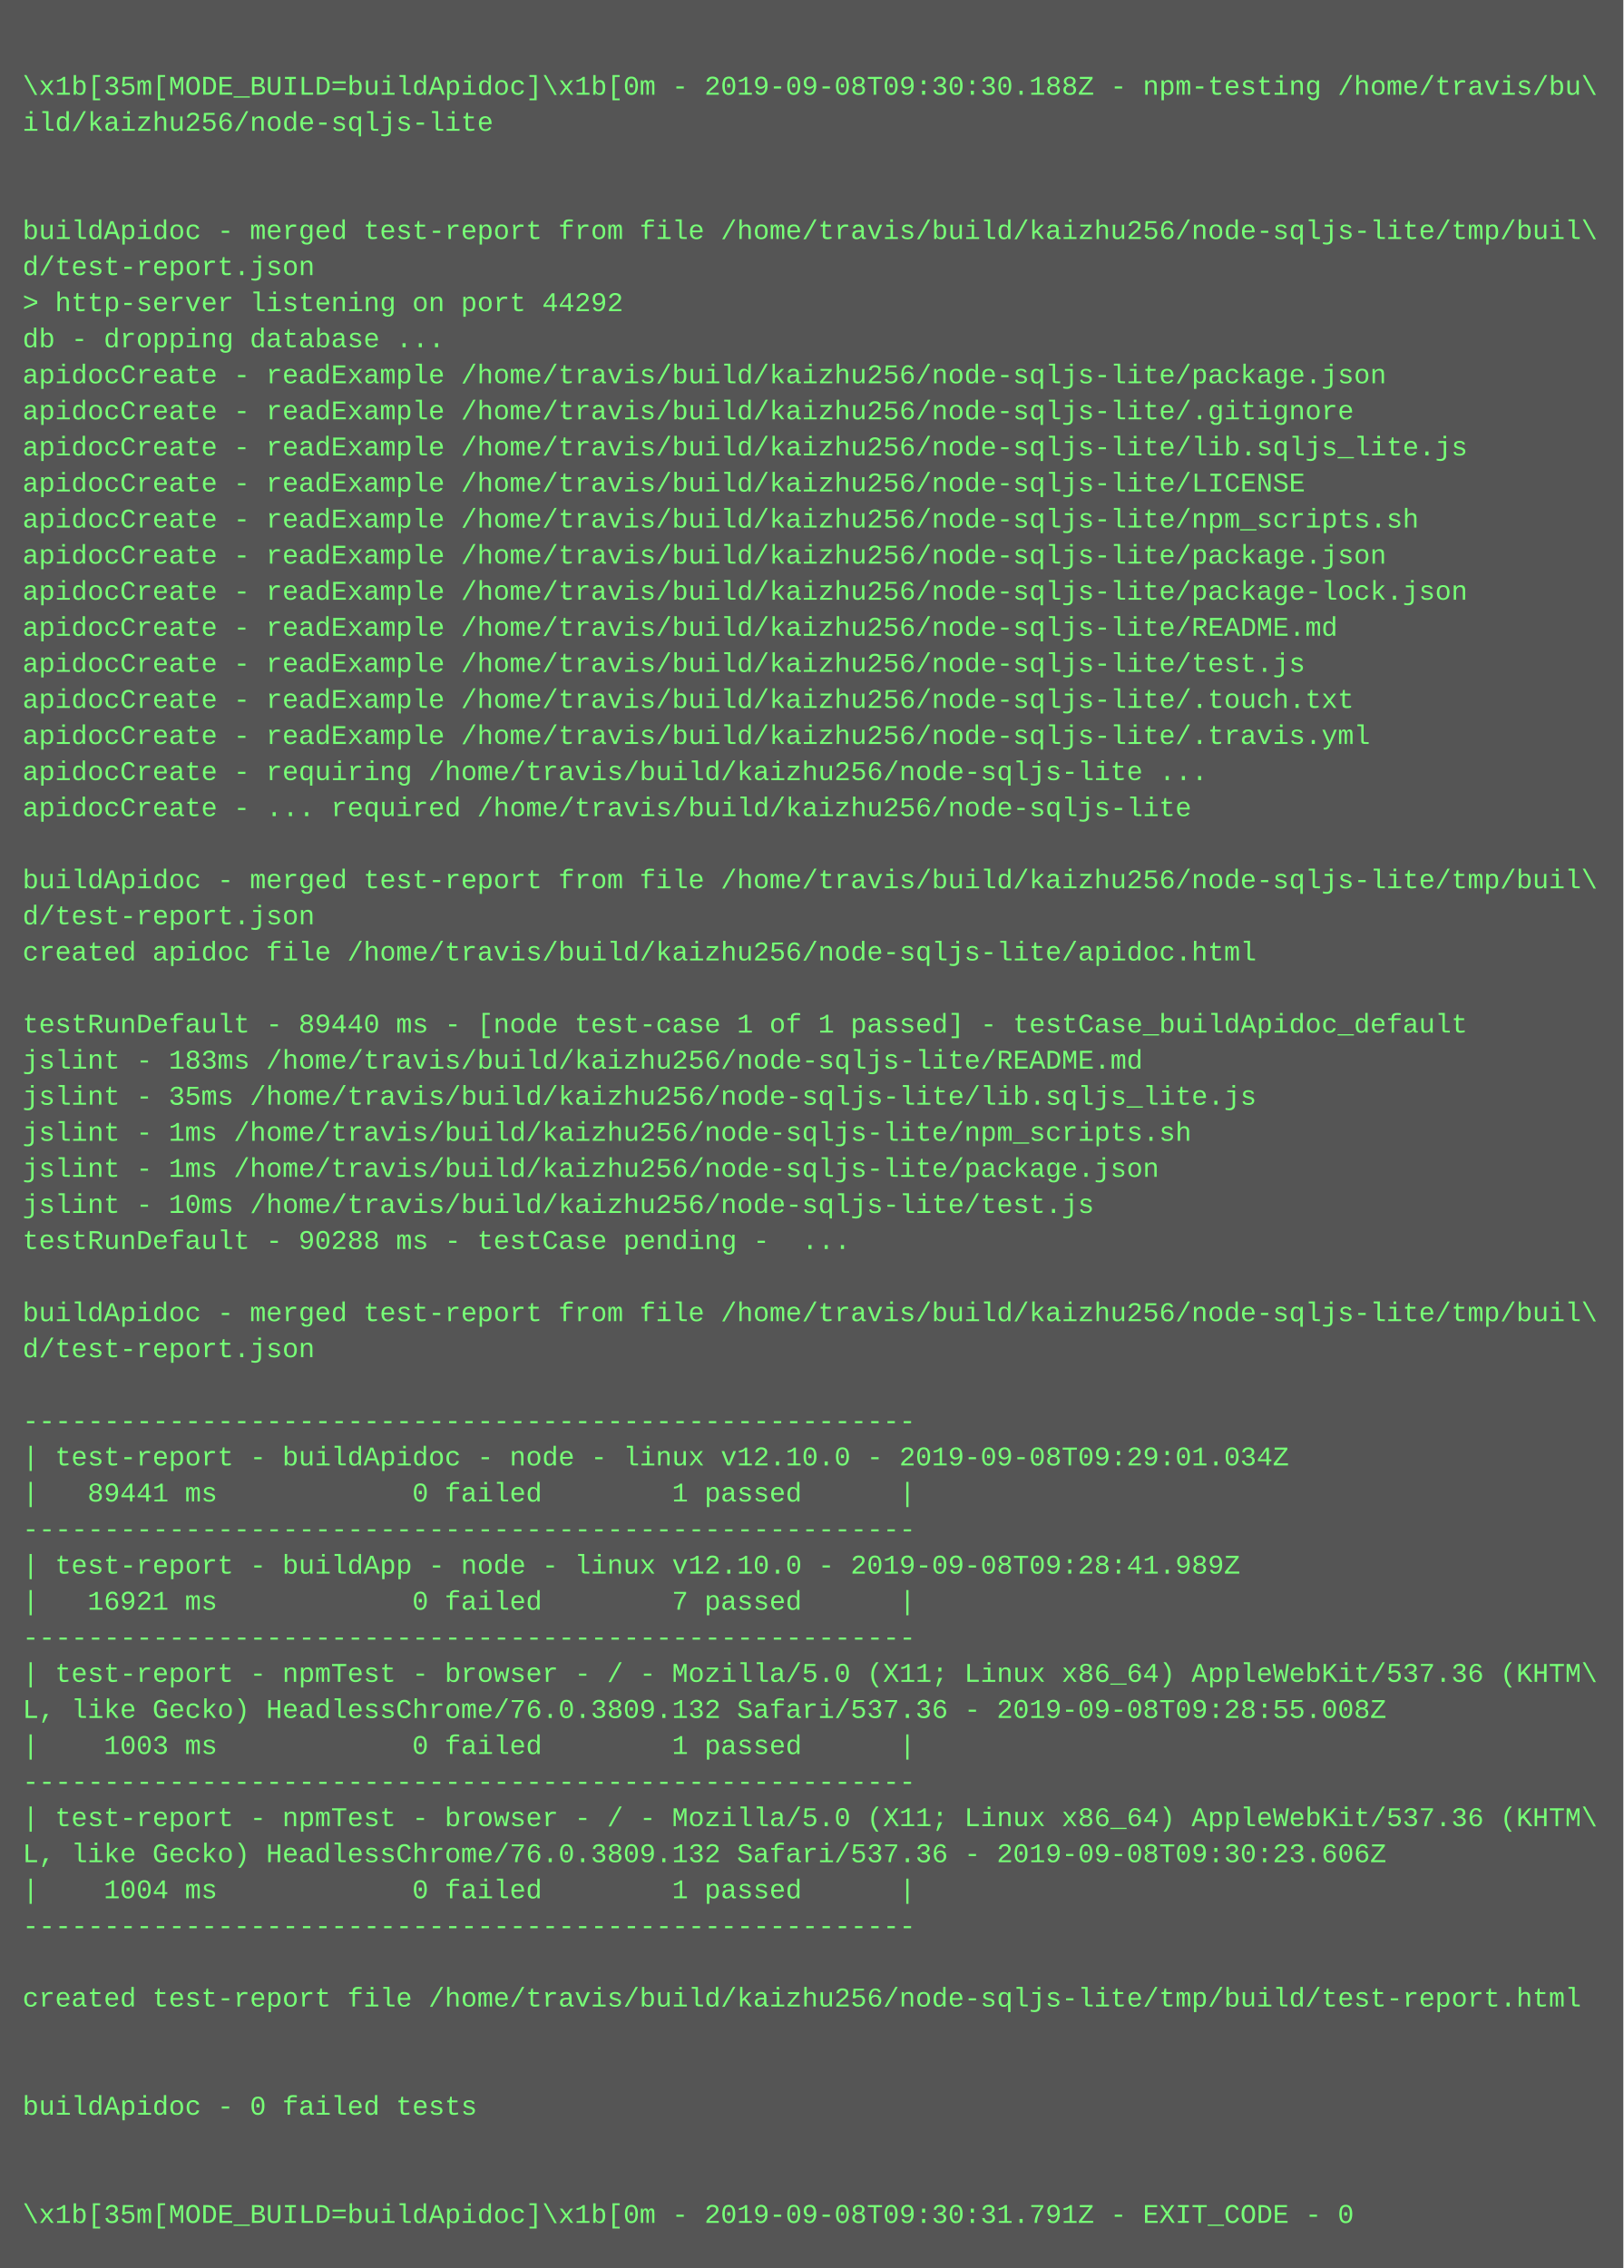
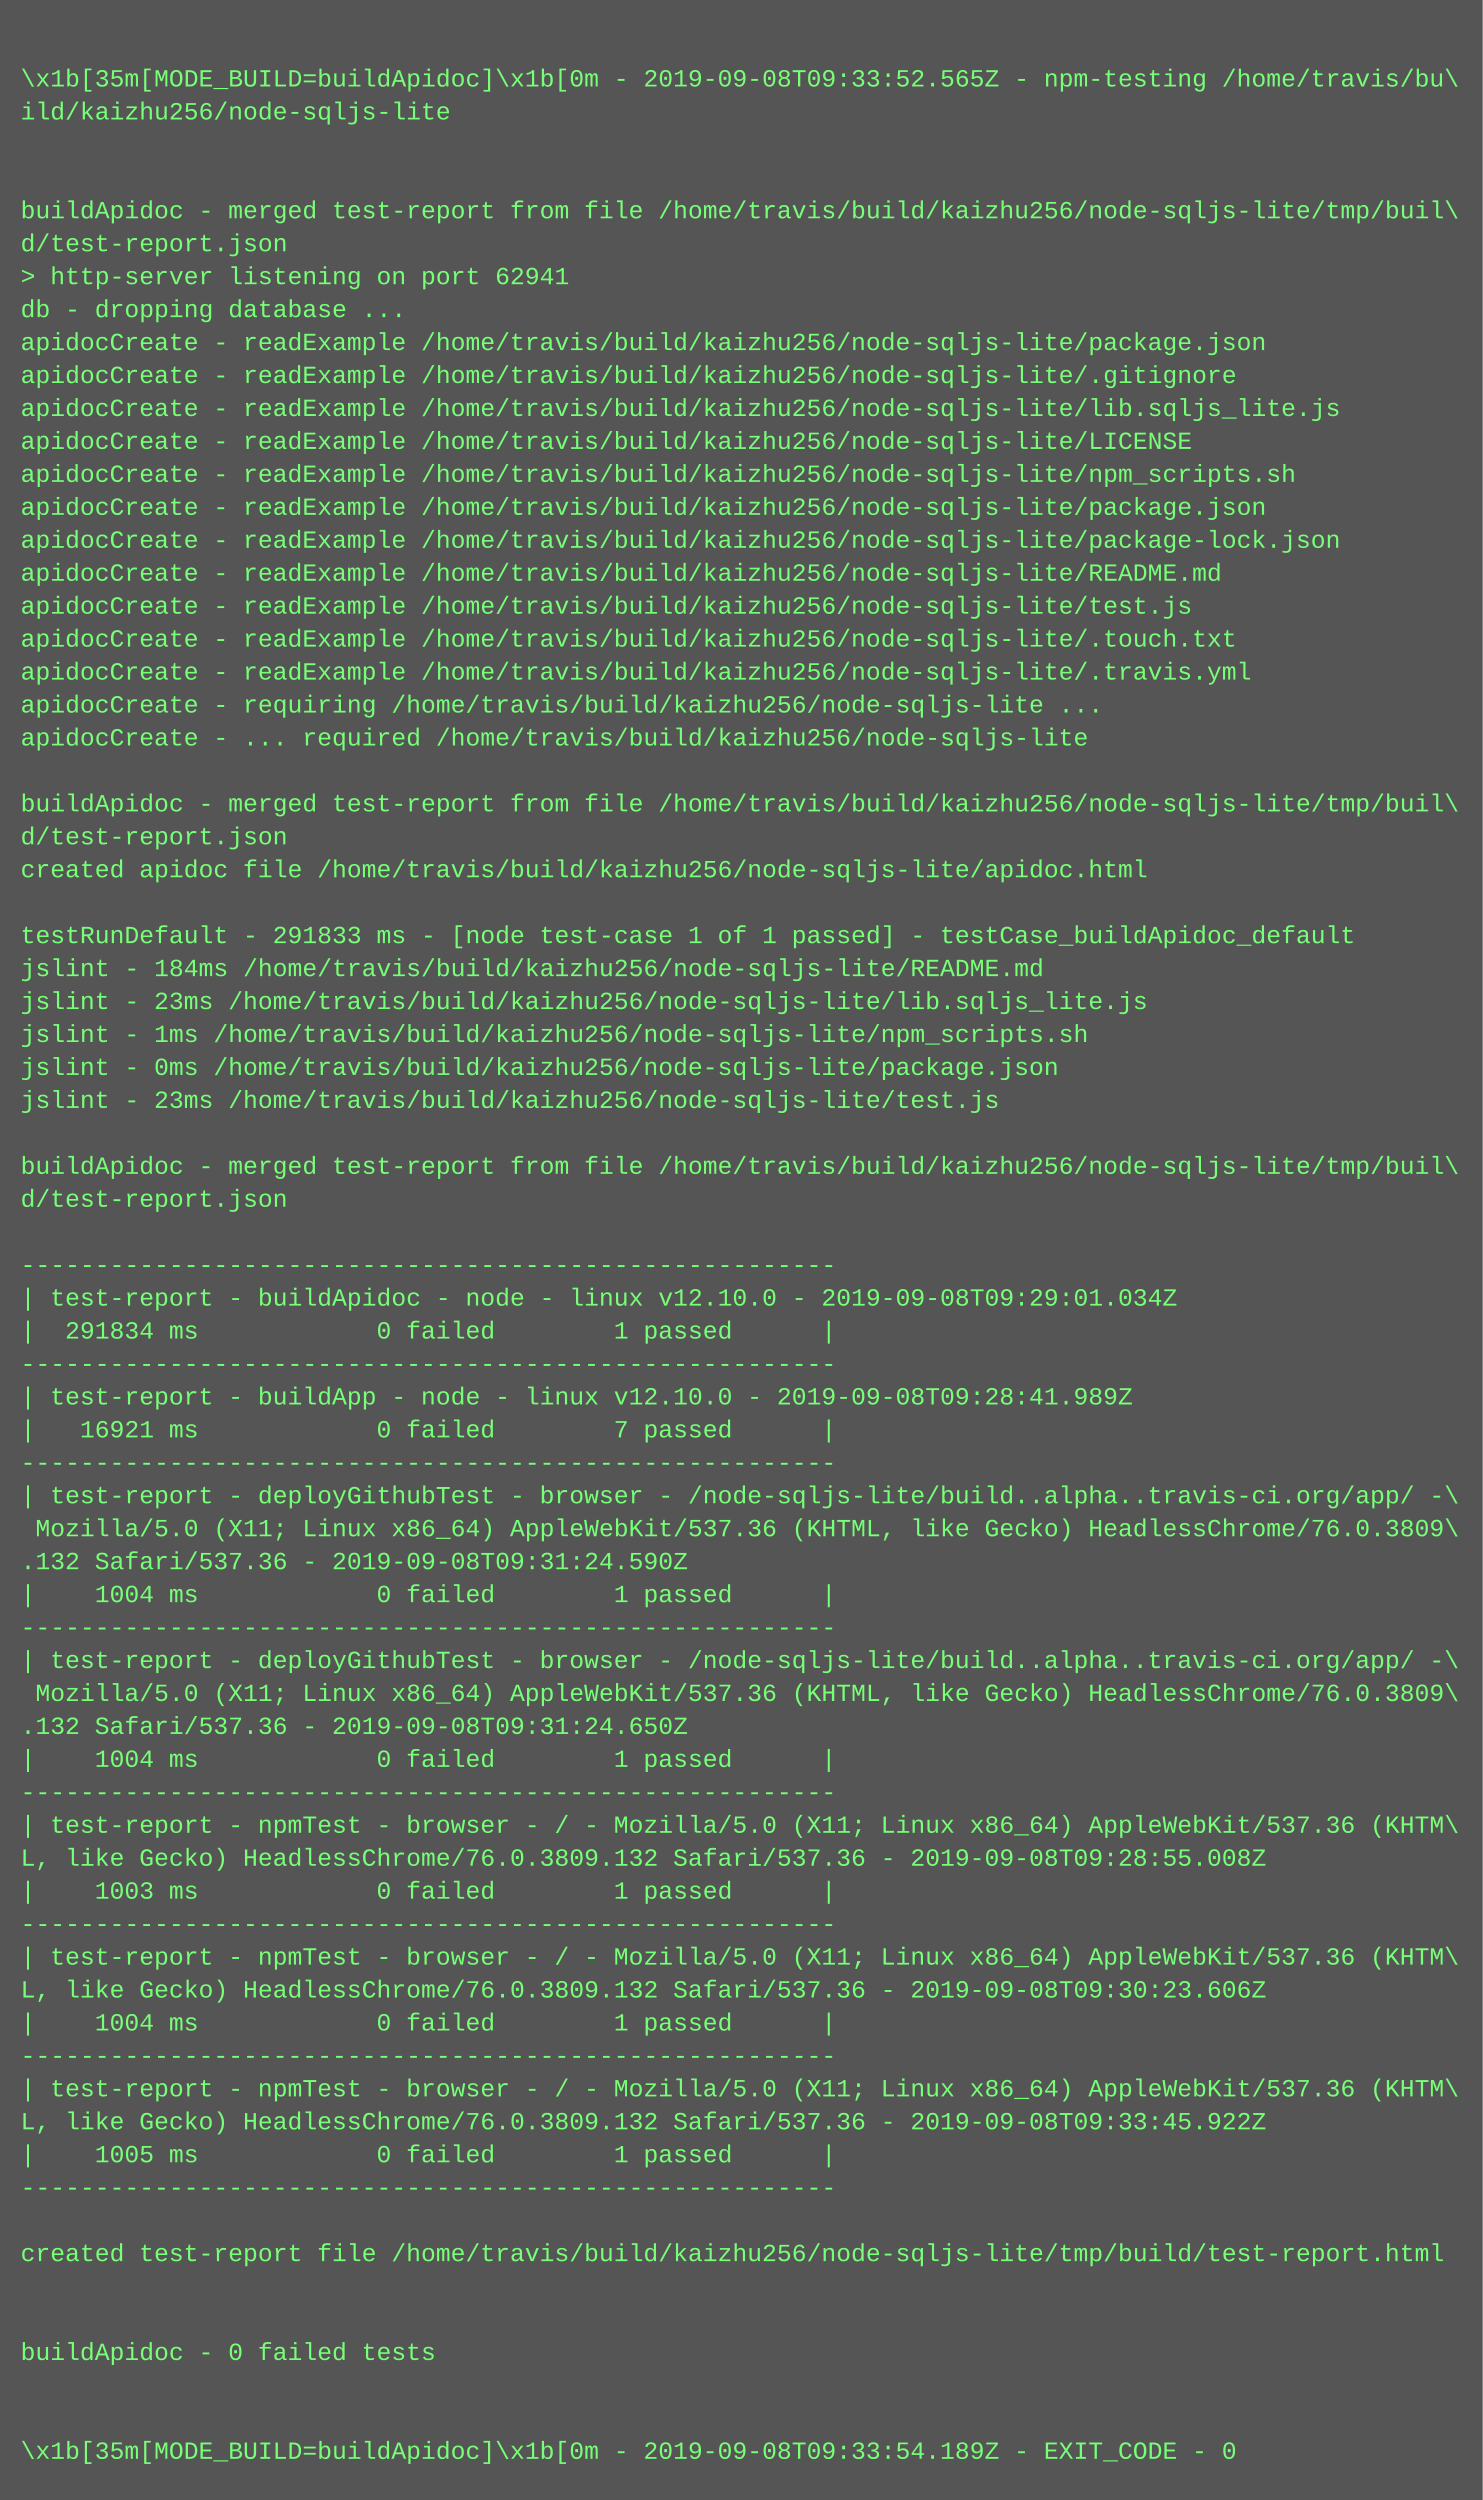
- <svg xmlns="http://www.w3.org/2000/svg" height="1006" width="720">
-   <rect height="1006" fill="#555" width="720" />
+ <svg xmlns="http://www.w3.org/2000/svg" height="1214" width="720">
+   <rect height="1214" fill="#555" width="720" />
  <text fill="#7f7" font-family="Courier New" font-size="12" xml:space="preserve">
    <tspan x="10" y="26" />
-     <tspan x="10" y="42">\x1b[35m[MODE_BUILD=buildApidoc]\x1b[0m - 2019-09-08T09:30:30.188Z - npm-testing /home/travis/bu\</tspan>
+     <tspan x="10" y="42">\x1b[35m[MODE_BUILD=buildApidoc]\x1b[0m - 2019-09-08T09:33:52.565Z - npm-testing /home/travis/bu\</tspan>
    <tspan x="10" y="58">ild/kaizhu256/node-sqljs-lite</tspan>
    <tspan x="10" y="74" />
    <tspan x="10" y="90" />
    <tspan x="10" y="106">buildApidoc - merged test-report from file /home/travis/build/kaizhu256/node-sqljs-lite/tmp/buil\</tspan>
    <tspan x="10" y="122">d/test-report.json</tspan>
-     <tspan x="10" y="138">&gt; http-server listening on port 44292</tspan>
+     <tspan x="10" y="138">&gt; http-server listening on port 62941</tspan>
    <tspan x="10" y="154">db - dropping database ...</tspan>
    <tspan x="10" y="170">apidocCreate - readExample /home/travis/build/kaizhu256/node-sqljs-lite/package.json</tspan>
    <tspan x="10" y="186">apidocCreate - readExample /home/travis/build/kaizhu256/node-sqljs-lite/.gitignore</tspan>
    <tspan x="10" y="202">apidocCreate - readExample /home/travis/build/kaizhu256/node-sqljs-lite/lib.sqljs_lite.js</tspan>
    <tspan x="10" y="218">apidocCreate - readExample /home/travis/build/kaizhu256/node-sqljs-lite/LICENSE</tspan>
    <tspan x="10" y="234">apidocCreate - readExample /home/travis/build/kaizhu256/node-sqljs-lite/npm_scripts.sh</tspan>
    <tspan x="10" y="250">apidocCreate - readExample /home/travis/build/kaizhu256/node-sqljs-lite/package.json</tspan>
    <tspan x="10" y="266">apidocCreate - readExample /home/travis/build/kaizhu256/node-sqljs-lite/package-lock.json</tspan>
    <tspan x="10" y="282">apidocCreate - readExample /home/travis/build/kaizhu256/node-sqljs-lite/README.md</tspan>
    <tspan x="10" y="298">apidocCreate - readExample /home/travis/build/kaizhu256/node-sqljs-lite/test.js</tspan>
    <tspan x="10" y="314">apidocCreate - readExample /home/travis/build/kaizhu256/node-sqljs-lite/.touch.txt</tspan>
    <tspan x="10" y="330">apidocCreate - readExample /home/travis/build/kaizhu256/node-sqljs-lite/.travis.yml</tspan>
    <tspan x="10" y="346">apidocCreate - requiring /home/travis/build/kaizhu256/node-sqljs-lite ...</tspan>
    <tspan x="10" y="362">apidocCreate - ... required /home/travis/build/kaizhu256/node-sqljs-lite</tspan>
    <tspan x="10" y="378" />
    <tspan x="10" y="394">buildApidoc - merged test-report from file /home/travis/build/kaizhu256/node-sqljs-lite/tmp/buil\</tspan>
    <tspan x="10" y="410">d/test-report.json</tspan>
    <tspan x="10" y="426">created apidoc file /home/travis/build/kaizhu256/node-sqljs-lite/apidoc.html</tspan>
    <tspan x="10" y="442" />
-     <tspan x="10" y="458">testRunDefault - 89440 ms - [node test-case 1 of 1 passed] - testCase_buildApidoc_default</tspan>
-     <tspan x="10" y="474">jslint - 183ms /home/travis/build/kaizhu256/node-sqljs-lite/README.md</tspan>
-     <tspan x="10" y="490">jslint - 35ms /home/travis/build/kaizhu256/node-sqljs-lite/lib.sqljs_lite.js</tspan>
+     <tspan x="10" y="458">testRunDefault - 291833 ms - [node test-case 1 of 1 passed] - testCase_buildApidoc_default</tspan>
+     <tspan x="10" y="474">jslint - 184ms /home/travis/build/kaizhu256/node-sqljs-lite/README.md</tspan>
+     <tspan x="10" y="490">jslint - 23ms /home/travis/build/kaizhu256/node-sqljs-lite/lib.sqljs_lite.js</tspan>
    <tspan x="10" y="506">jslint - 1ms /home/travis/build/kaizhu256/node-sqljs-lite/npm_scripts.sh</tspan>
-     <tspan x="10" y="522">jslint - 1ms /home/travis/build/kaizhu256/node-sqljs-lite/package.json</tspan>
-     <tspan x="10" y="538">jslint - 10ms /home/travis/build/kaizhu256/node-sqljs-lite/test.js</tspan>
-     <tspan x="10" y="554">testRunDefault - 90288 ms - testCase pending -  ...</tspan>
-     <tspan x="10" y="570" />
-     <tspan x="10" y="586">buildApidoc - merged test-report from file /home/travis/build/kaizhu256/node-sqljs-lite/tmp/buil\</tspan>
-     <tspan x="10" y="602">d/test-report.json</tspan>
-     <tspan x="10" y="618" />
-     <tspan x="10" y="634">-------------------------------------------------------</tspan>
-     <tspan x="10" y="650">| test-report - buildApidoc - node - linux v12.10.0 - 2019-09-08T09:29:01.034Z</tspan>
-     <tspan x="10" y="666">|   89441 ms            0 failed        1 passed      |</tspan>
-     <tspan x="10" y="682">-------------------------------------------------------</tspan>
-     <tspan x="10" y="698">| test-report - buildApp - node - linux v12.10.0 - 2019-09-08T09:28:41.989Z</tspan>
-     <tspan x="10" y="714">|   16921 ms            0 failed        7 passed      |</tspan>
-     <tspan x="10" y="730">-------------------------------------------------------</tspan>
-     <tspan x="10" y="746">| test-report - npmTest - browser - / - Mozilla/5.0 (X11; Linux x86_64) AppleWebKit/537.36 (KHTM\</tspan>
-     <tspan x="10" y="762">L, like Gecko) HeadlessChrome/76.0.3809.132 Safari/537.36 - 2019-09-08T09:28:55.008Z</tspan>
-     <tspan x="10" y="778">|    1003 ms            0 failed        1 passed      |</tspan>
+     <tspan x="10" y="522">jslint - 0ms /home/travis/build/kaizhu256/node-sqljs-lite/package.json</tspan>
+     <tspan x="10" y="538">jslint - 23ms /home/travis/build/kaizhu256/node-sqljs-lite/test.js</tspan>
+     <tspan x="10" y="554" />
+     <tspan x="10" y="570">buildApidoc - merged test-report from file /home/travis/build/kaizhu256/node-sqljs-lite/tmp/buil\</tspan>
+     <tspan x="10" y="586">d/test-report.json</tspan>
+     <tspan x="10" y="602" />
+     <tspan x="10" y="618">-------------------------------------------------------</tspan>
+     <tspan x="10" y="634">| test-report - buildApidoc - node - linux v12.10.0 - 2019-09-08T09:29:01.034Z</tspan>
+     <tspan x="10" y="650">|  291834 ms            0 failed        1 passed      |</tspan>
+     <tspan x="10" y="666">-------------------------------------------------------</tspan>
+     <tspan x="10" y="682">| test-report - buildApp - node - linux v12.10.0 - 2019-09-08T09:28:41.989Z</tspan>
+     <tspan x="10" y="698">|   16921 ms            0 failed        7 passed      |</tspan>
+     <tspan x="10" y="714">-------------------------------------------------------</tspan>
+     <tspan x="10" y="730">| test-report - deployGithubTest - browser - /node-sqljs-lite/build..alpha..travis-ci.org/app/ -\</tspan>
+     <tspan x="10" y="746"> Mozilla/5.0 (X11; Linux x86_64) AppleWebKit/537.36 (KHTML, like Gecko) HeadlessChrome/76.0.3809\</tspan>
+     <tspan x="10" y="762">.132 Safari/537.36 - 2019-09-08T09:31:24.590Z</tspan>
+     <tspan x="10" y="778">|    1004 ms            0 failed        1 passed      |</tspan>
    <tspan x="10" y="794">-------------------------------------------------------</tspan>
-     <tspan x="10" y="810">| test-report - npmTest - browser - / - Mozilla/5.0 (X11; Linux x86_64) AppleWebKit/537.36 (KHTM\</tspan>
-     <tspan x="10" y="826">L, like Gecko) HeadlessChrome/76.0.3809.132 Safari/537.36 - 2019-09-08T09:30:23.606Z</tspan>
-     <tspan x="10" y="842">|    1004 ms            0 failed        1 passed      |</tspan>
-     <tspan x="10" y="858">-------------------------------------------------------</tspan>
-     <tspan x="10" y="874" />
-     <tspan x="10" y="890">created test-report file /home/travis/build/kaizhu256/node-sqljs-lite/tmp/build/test-report.html</tspan>
-     <tspan x="10" y="906" />
-     <tspan x="10" y="922" />
-     <tspan x="10" y="938">buildApidoc - 0 failed tests</tspan>
-     <tspan x="10" y="954" />
-     <tspan x="10" y="970" />
-     <tspan x="10" y="986">\x1b[35m[MODE_BUILD=buildApidoc]\x1b[0m - 2019-09-08T09:30:31.791Z - EXIT_CODE - 0</tspan>
+     <tspan x="10" y="810">| test-report - deployGithubTest - browser - /node-sqljs-lite/build..alpha..travis-ci.org/app/ -\</tspan>
+     <tspan x="10" y="826"> Mozilla/5.0 (X11; Linux x86_64) AppleWebKit/537.36 (KHTML, like Gecko) HeadlessChrome/76.0.3809\</tspan>
+     <tspan x="10" y="842">.132 Safari/537.36 - 2019-09-08T09:31:24.650Z</tspan>
+     <tspan x="10" y="858">|    1004 ms            0 failed        1 passed      |</tspan>
+     <tspan x="10" y="874">-------------------------------------------------------</tspan>
+     <tspan x="10" y="890">| test-report - npmTest - browser - / - Mozilla/5.0 (X11; Linux x86_64) AppleWebKit/537.36 (KHTM\</tspan>
+     <tspan x="10" y="906">L, like Gecko) HeadlessChrome/76.0.3809.132 Safari/537.36 - 2019-09-08T09:28:55.008Z</tspan>
+     <tspan x="10" y="922">|    1003 ms            0 failed        1 passed      |</tspan>
+     <tspan x="10" y="938">-------------------------------------------------------</tspan>
+     <tspan x="10" y="954">| test-report - npmTest - browser - / - Mozilla/5.0 (X11; Linux x86_64) AppleWebKit/537.36 (KHTM\</tspan>
+     <tspan x="10" y="970">L, like Gecko) HeadlessChrome/76.0.3809.132 Safari/537.36 - 2019-09-08T09:30:23.606Z</tspan>
+     <tspan x="10" y="986">|    1004 ms            0 failed        1 passed      |</tspan>
+     <tspan x="10" y="1002">-------------------------------------------------------</tspan>
+     <tspan x="10" y="1018">| test-report - npmTest - browser - / - Mozilla/5.0 (X11; Linux x86_64) AppleWebKit/537.36 (KHTM\</tspan>
+     <tspan x="10" y="1034">L, like Gecko) HeadlessChrome/76.0.3809.132 Safari/537.36 - 2019-09-08T09:33:45.922Z</tspan>
+     <tspan x="10" y="1050">|    1005 ms            0 failed        1 passed      |</tspan>
+     <tspan x="10" y="1066">-------------------------------------------------------</tspan>
+     <tspan x="10" y="1082" />
+     <tspan x="10" y="1098">created test-report file /home/travis/build/kaizhu256/node-sqljs-lite/tmp/build/test-report.html</tspan>
+     <tspan x="10" y="1114" />
+     <tspan x="10" y="1130" />
+     <tspan x="10" y="1146">buildApidoc - 0 failed tests</tspan>
+     <tspan x="10" y="1162" />
+     <tspan x="10" y="1178" />
+     <tspan x="10" y="1194">\x1b[35m[MODE_BUILD=buildApidoc]\x1b[0m - 2019-09-08T09:33:54.189Z - EXIT_CODE - 0</tspan>
  </text>
</svg>
